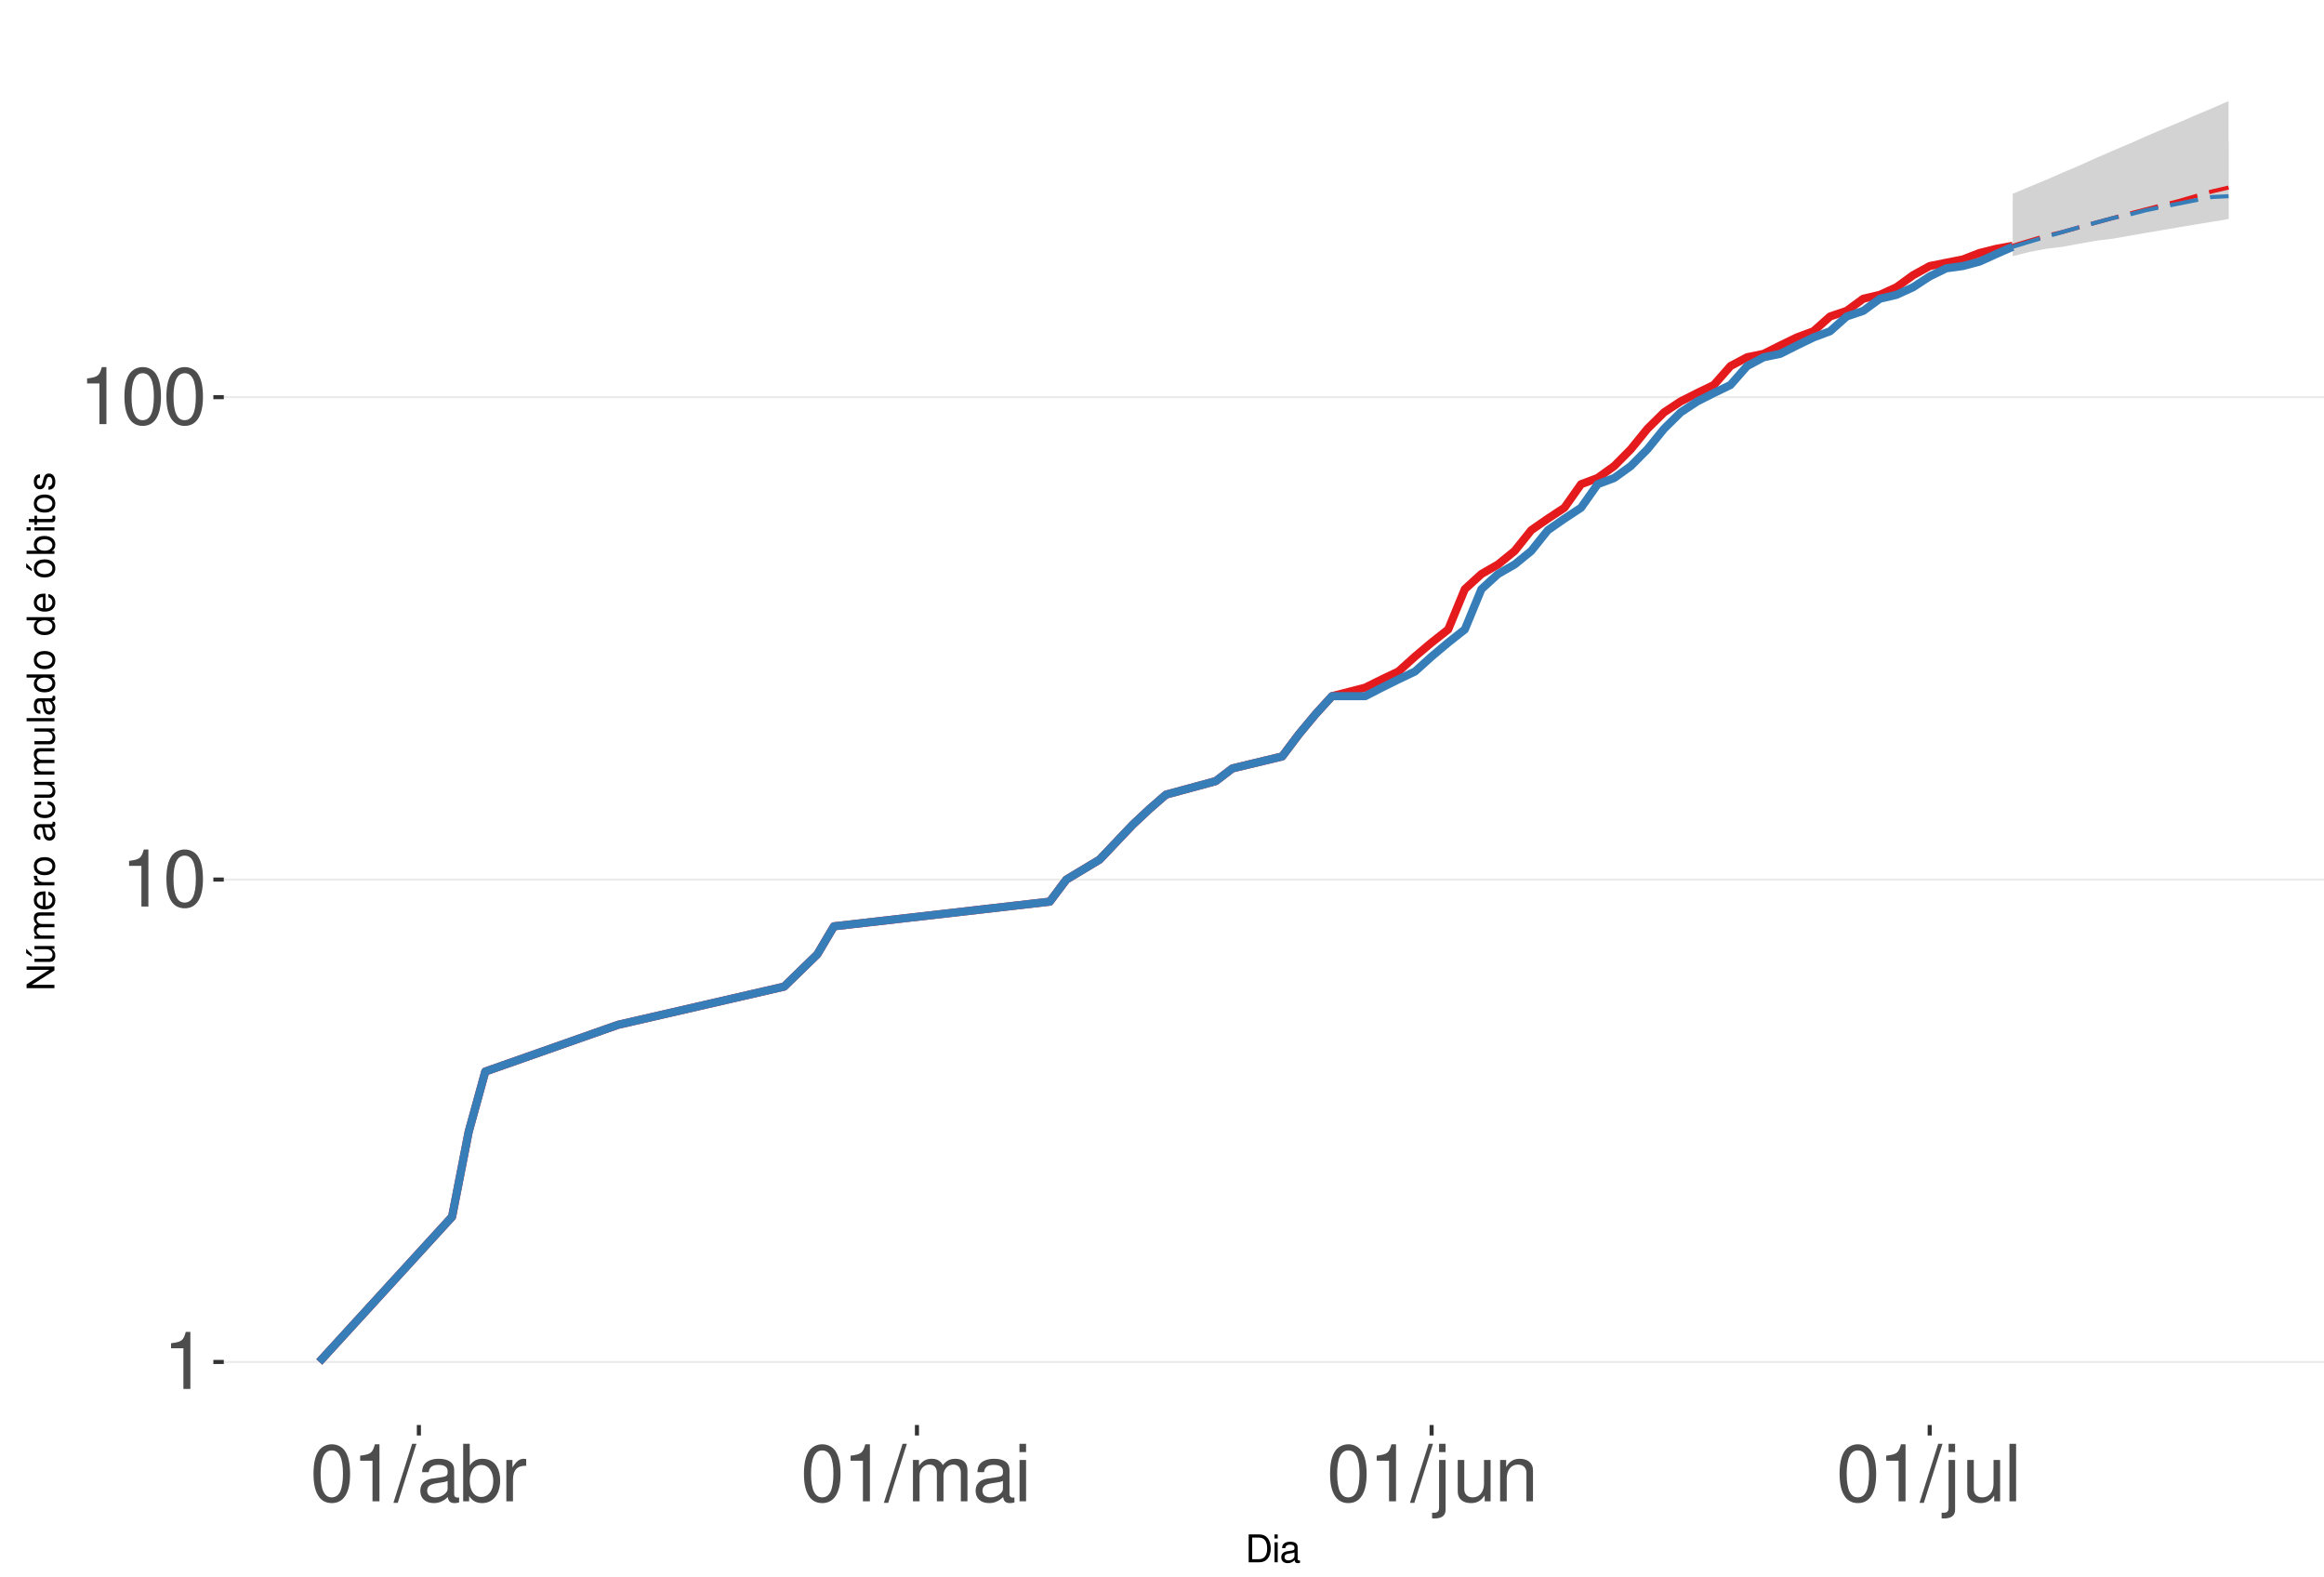
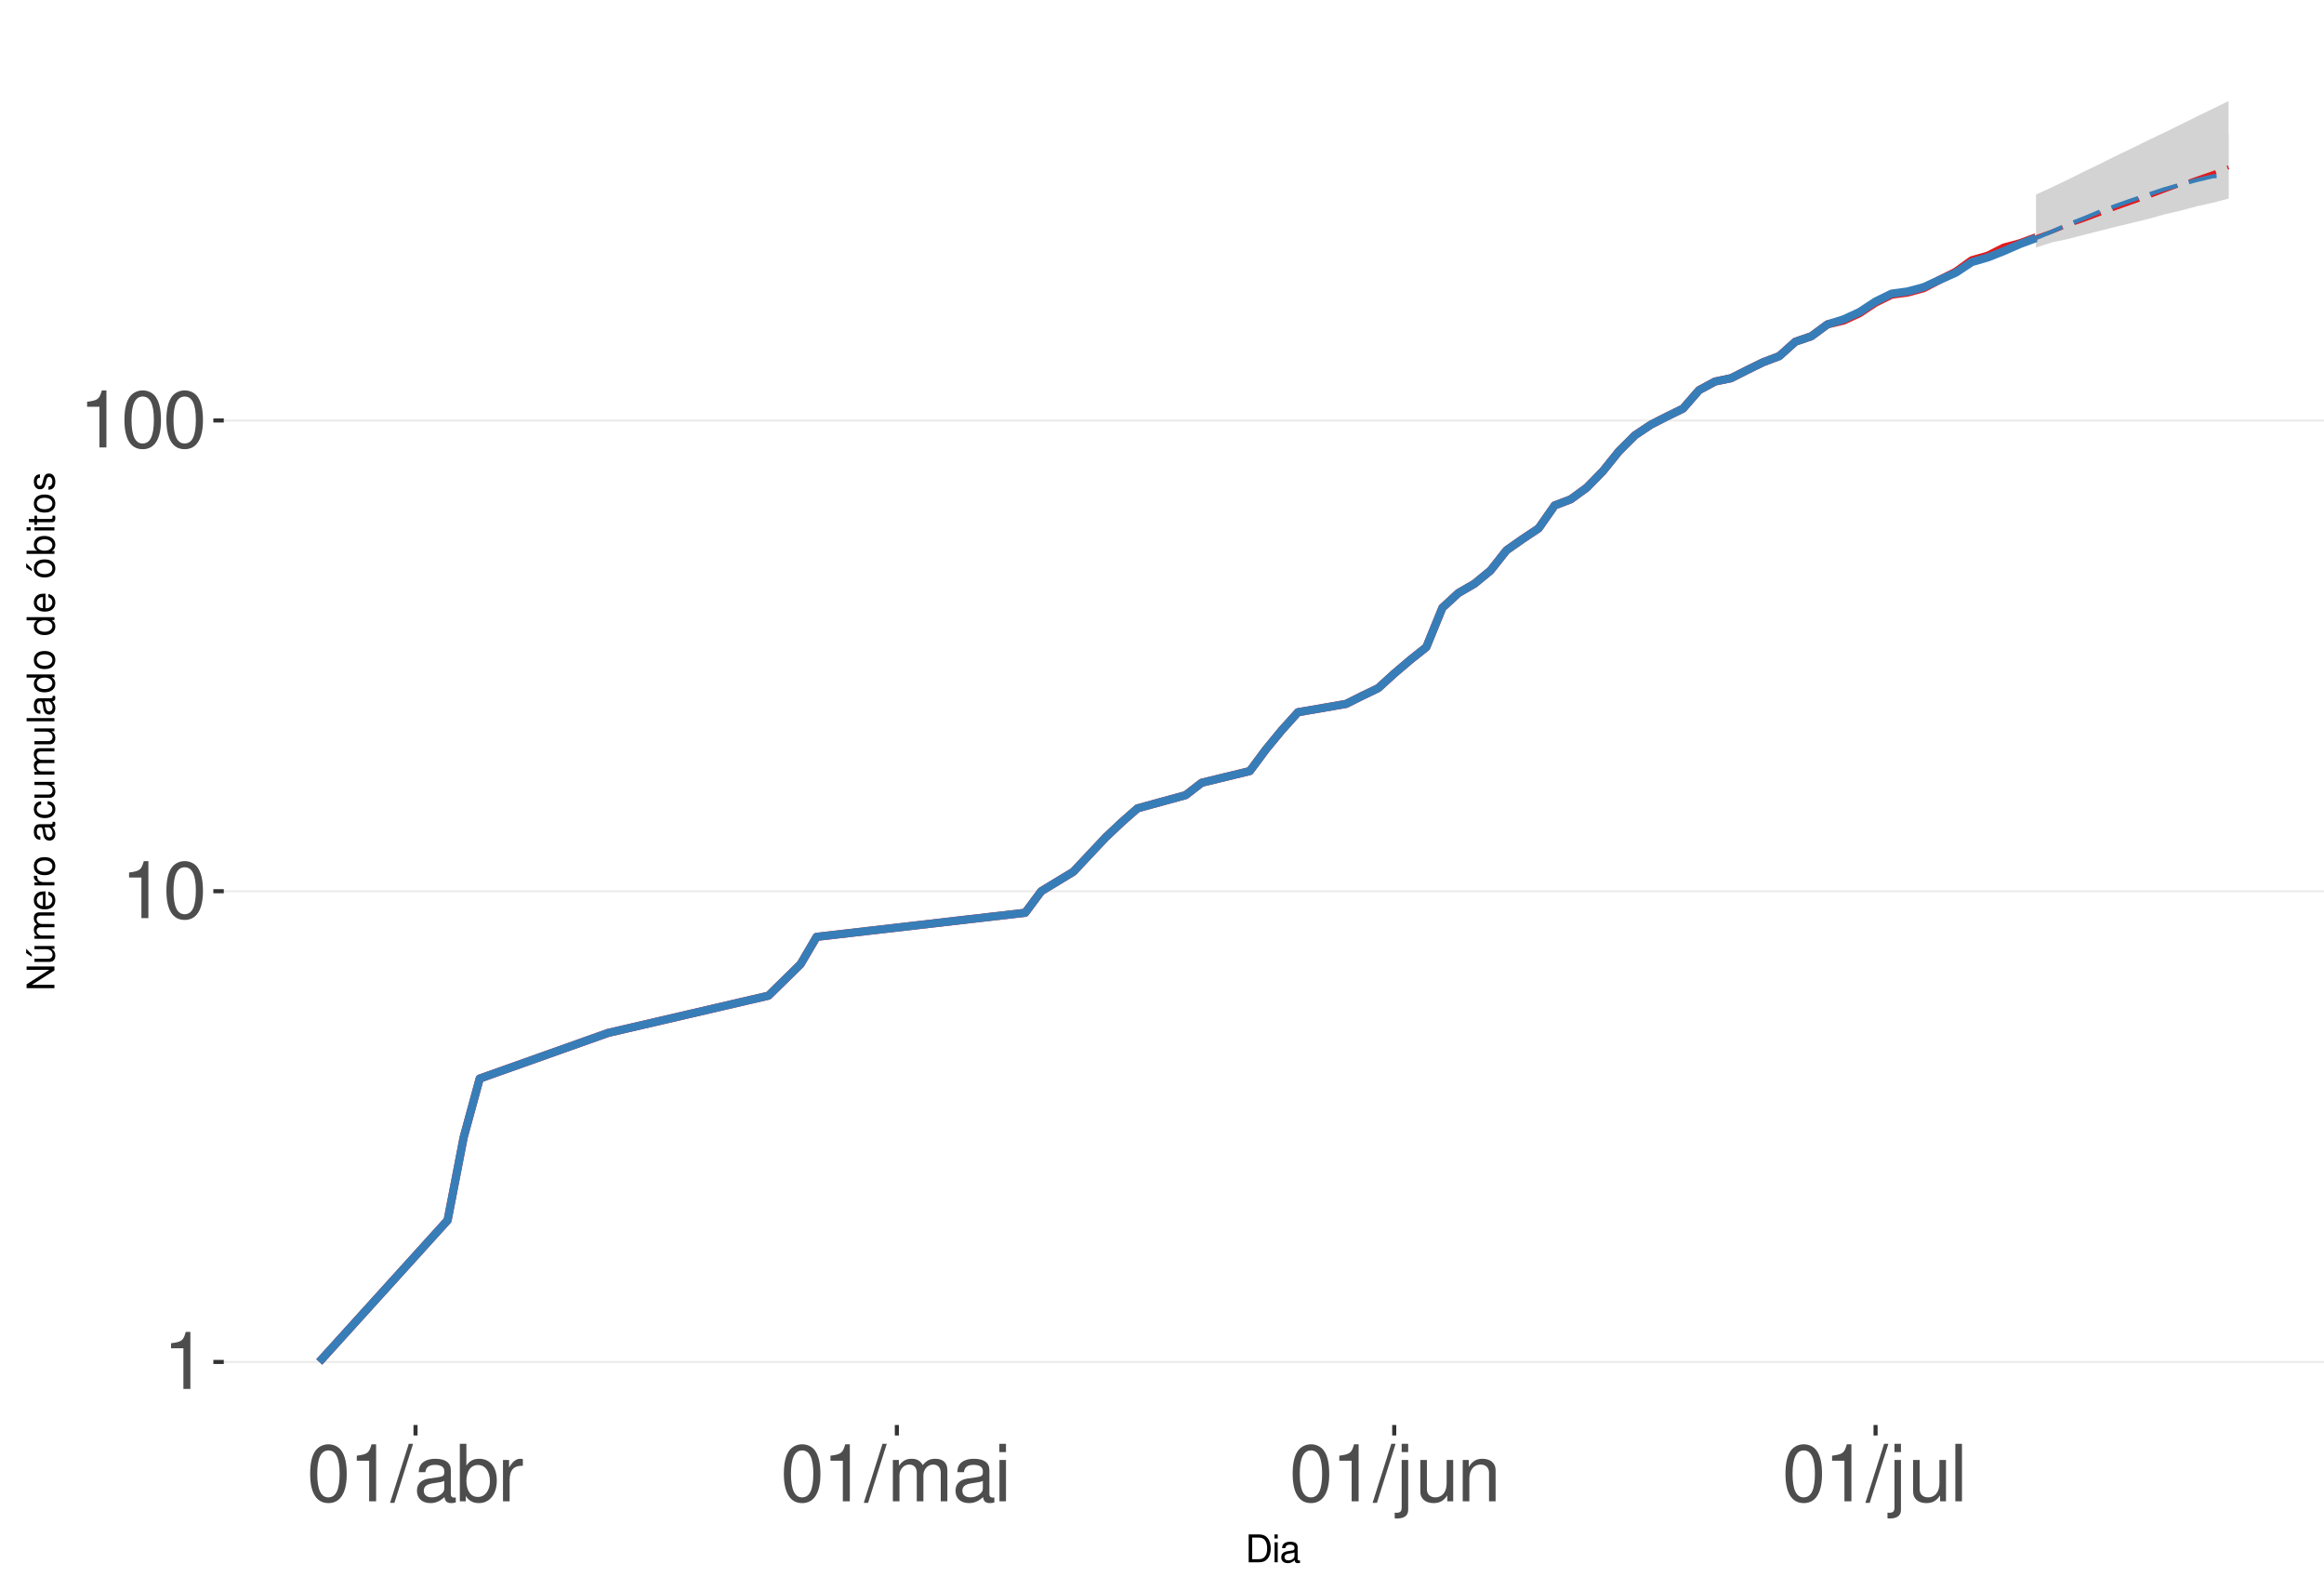
<svg xmlns="http://www.w3.org/2000/svg" xmlns:xlink="http://www.w3.org/1999/xlink" width="609pt" height="413pt" viewBox="0 0 609 413" version="1.1">
  <defs>
    <g>
      <symbol overflow="visible" id="glyph0-0">
        <path style="stroke:none;" d="" />
      </symbol>
      <symbol overflow="visible" id="glyph0-1">
        <path style="stroke:none;" d="M 5.344 -10.641 L 5.344 0 L 7.172 0 L 7.172 -14.938 L 5.969 -14.938 C 5.328 -12.641 4.922 -12.328 2.109 -11.953 L 2.109 -10.641 Z M 5.344 -10.641 " />
      </symbol>
      <symbol overflow="visible" id="glyph0-2">
        <path style="stroke:none;" d="M 5.688 -14.938 C 4.312 -14.938 3.078 -14.312 2.312 -13.297 C 1.359 -11.984 0.891 -10 0.891 -7.234 C 0.891 -2.188 2.547 0.469 5.688 0.469 C 8.781 0.469 10.469 -2.188 10.469 -7.109 C 10.469 -10 10.016 -11.938 9.047 -13.297 C 8.281 -14.328 7.062 -14.938 5.688 -14.938 Z M 5.688 -13.328 C 7.641 -13.328 8.609 -11.312 8.609 -7.266 C 8.609 -3.016 7.656 -1.031 5.641 -1.031 C 3.719 -1.031 2.75 -3.094 2.75 -7.203 C 2.75 -11.312 3.719 -13.328 5.688 -13.328 Z M 5.688 -13.328 " />
      </symbol>
      <symbol overflow="visible" id="glyph0-3">
        <path style="stroke:none;" d="M 4.734 -15.062 L -0.172 0.406 L 0.969 0.406 L 5.859 -15.062 Z M 4.734 -15.062 " />
      </symbol>
      <symbol overflow="visible" id="glyph0-4">
        <path style="stroke:none;" d="M 11.047 -1.016 C 10.859 -0.969 10.781 -0.969 10.672 -0.969 C 10.078 -0.969 9.75 -1.281 9.75 -1.812 L 9.75 -8.188 C 9.75 -10.094 8.344 -11.141 5.688 -11.141 C 4.094 -11.141 2.828 -10.672 2.094 -9.875 C 1.594 -9.312 1.391 -8.703 1.344 -7.625 L 3.078 -7.625 C 3.219 -8.938 4 -9.547 5.625 -9.547 C 7.188 -9.547 8.031 -8.969 8.031 -7.938 L 8.031 -7.484 C 8.016 -6.734 7.641 -6.469 6.234 -6.281 C 3.797 -5.969 3.422 -5.891 2.766 -5.625 C 1.516 -5.078 0.875 -4.125 0.875 -2.734 C 0.875 -0.766 2.234 0.469 4.422 0.469 C 5.781 0.469 6.875 0 8.094 -1.109 C 8.219 0 8.766 0.469 9.875 0.469 C 10.25 0.469 10.469 0.438 11.047 0.297 Z M 8.031 -3.406 C 8.031 -2.828 7.875 -2.484 7.359 -2 C 6.656 -1.359 5.797 -1.031 4.797 -1.031 C 3.453 -1.031 2.672 -1.672 2.672 -2.766 C 2.672 -3.906 3.406 -4.484 5.266 -4.75 C 7.109 -5 7.453 -5.078 8.031 -5.344 Z M 8.031 -3.406 " />
      </symbol>
      <symbol overflow="visible" id="glyph0-5">
        <path style="stroke:none;" d="M 1.109 -15.062 L 1.109 0 L 2.672 0 L 2.672 -1.391 C 3.484 -0.125 4.578 0.469 6.094 0.469 C 8.938 0.469 10.797 -1.859 10.797 -5.453 C 10.797 -8.969 9.047 -11.141 6.172 -11.141 C 4.688 -11.141 3.641 -10.578 2.828 -9.359 L 2.828 -15.062 Z M 5.844 -9.516 C 7.766 -9.516 9 -7.844 9 -5.266 C 9 -2.812 7.719 -1.141 5.844 -1.141 C 4 -1.141 2.828 -2.781 2.828 -5.328 C 2.828 -7.875 4 -9.516 5.844 -9.516 Z M 5.844 -9.516 " />
      </symbol>
      <symbol overflow="visible" id="glyph0-6">
        <path style="stroke:none;" d="M 1.422 -10.828 L 1.422 0 L 3.156 0 L 3.156 -5.625 C 3.188 -8.219 4.25 -9.375 6.625 -9.312 L 6.625 -11.078 C 6.344 -11.109 6.172 -11.141 5.969 -11.141 C 4.859 -11.141 4 -10.469 3.016 -8.859 L 3.016 -10.828 Z M 1.422 -10.828 " />
      </symbol>
      <symbol overflow="visible" id="glyph0-7">
        <path style="stroke:none;" d="M 1.453 -10.828 L 1.453 0 L 3.188 0 L 3.188 -6.797 C 3.188 -8.359 4.312 -9.625 5.719 -9.625 C 7 -9.625 7.719 -8.844 7.719 -7.453 L 7.719 0 L 9.453 0 L 9.453 -6.797 C 9.453 -8.359 10.594 -9.625 12 -9.625 C 13.266 -9.625 14 -8.812 14 -7.453 L 14 0 L 15.734 0 L 15.734 -8.125 C 15.734 -10.062 14.625 -11.141 12.594 -11.141 C 11.156 -11.141 10.281 -10.703 9.281 -9.484 C 8.641 -10.641 7.766 -11.141 6.359 -11.141 C 4.922 -11.141 3.953 -10.594 3.031 -9.297 L 3.031 -10.828 Z M 1.453 -10.828 " />
      </symbol>
      <symbol overflow="visible" id="glyph0-8">
        <path style="stroke:none;" d="M 3.094 -10.828 L 1.391 -10.828 L 1.391 0 L 3.094 0 Z M 3.094 -15.062 L 1.359 -15.062 L 1.359 -12.891 L 3.094 -12.891 Z M 3.094 -15.062 " />
      </symbol>
      <symbol overflow="visible" id="glyph0-9">
        <path style="stroke:none;" d="M 1.453 -10.828 L 1.453 1.562 C 1.453 2.641 1.109 3 0.047 3 C -0.078 3 -0.141 3 -0.375 2.969 L -0.375 4.438 C -0.172 4.484 -0.062 4.5 0.203 4.5 C 2.141 4.5 3.156 3.734 3.156 2.25 L 3.156 -10.828 Z M 3.156 -15.062 L 1.453 -15.062 L 1.453 -12.891 L 3.156 -12.891 Z M 3.156 -15.062 " />
      </symbol>
      <symbol overflow="visible" id="glyph0-10">
        <path style="stroke:none;" d="M 9.953 0 L 9.953 -10.828 L 8.234 -10.828 L 8.234 -4.688 C 8.234 -2.484 7.078 -1.031 5.281 -1.031 C 3.922 -1.031 3.062 -1.859 3.062 -3.156 L 3.062 -10.828 L 1.344 -10.828 L 1.344 -2.484 C 1.344 -0.688 2.688 0.469 4.797 0.469 C 6.375 0.469 7.391 -0.078 8.406 -1.516 L 8.406 0 Z M 9.953 0 " />
      </symbol>
      <symbol overflow="visible" id="glyph0-11">
        <path style="stroke:none;" d="M 1.453 -10.828 L 1.453 0 L 3.188 0 L 3.188 -5.969 C 3.188 -8.188 4.344 -9.625 6.109 -9.625 C 7.484 -9.625 8.344 -8.797 8.344 -7.5 L 8.344 0 L 10.062 0 L 10.062 -8.188 C 10.062 -9.984 8.719 -11.141 6.625 -11.141 C 5.016 -11.141 3.984 -10.516 3.031 -9 L 3.031 -10.828 Z M 1.453 -10.828 " />
      </symbol>
      <symbol overflow="visible" id="glyph0-12">
        <path style="stroke:none;" d="M 3.141 -15.062 L 1.406 -15.062 L 1.406 0 L 3.141 0 Z M 3.141 -15.062 " />
      </symbol>
      <symbol overflow="visible" id="glyph1-0">
        <path style="stroke:none;" d="" />
      </symbol>
      <symbol overflow="visible" id="glyph1-1">
        <path style="stroke:none;" d="M 0.891 0 L 3.703 0 C 5.547 0 6.672 -1.375 6.672 -3.656 C 6.672 -5.906 5.547 -7.297 3.703 -7.297 L 0.891 -7.297 Z M 1.812 -0.812 L 1.812 -6.469 L 3.547 -6.469 C 4.984 -6.469 5.734 -5.5 5.734 -3.641 C 5.734 -1.797 4.984 -0.812 3.547 -0.812 Z M 1.812 -0.812 " />
      </symbol>
      <symbol overflow="visible" id="glyph1-2">
        <path style="stroke:none;" d="M 1.5 -5.234 L 0.672 -5.234 L 0.672 0 L 1.5 0 Z M 1.5 -7.297 L 0.656 -7.297 L 0.656 -6.234 L 1.5 -6.234 Z M 1.5 -7.297 " />
      </symbol>
      <symbol overflow="visible" id="glyph1-3">
        <path style="stroke:none;" d="M 5.344 -0.484 C 5.266 -0.469 5.219 -0.469 5.172 -0.469 C 4.875 -0.469 4.719 -0.625 4.719 -0.875 L 4.719 -3.953 C 4.719 -4.891 4.047 -5.391 2.75 -5.391 C 1.984 -5.391 1.375 -5.172 1.016 -4.781 C 0.766 -4.516 0.672 -4.203 0.656 -3.688 L 1.484 -3.688 C 1.562 -4.328 1.938 -4.625 2.719 -4.625 C 3.484 -4.625 3.891 -4.344 3.891 -3.844 L 3.891 -3.625 C 3.875 -3.266 3.703 -3.125 3.016 -3.047 C 1.844 -2.891 1.656 -2.844 1.344 -2.719 C 0.734 -2.453 0.422 -2 0.422 -1.312 C 0.422 -0.375 1.078 0.234 2.141 0.234 C 2.797 0.234 3.328 0 3.922 -0.547 C 3.984 0 4.234 0.234 4.781 0.234 C 4.953 0.234 5.062 0.203 5.344 0.141 Z M 3.891 -1.656 C 3.891 -1.375 3.812 -1.203 3.562 -0.969 C 3.219 -0.656 2.812 -0.5 2.312 -0.5 C 1.672 -0.5 1.297 -0.812 1.297 -1.344 C 1.297 -1.891 1.656 -2.172 2.547 -2.297 C 3.438 -2.422 3.609 -2.453 3.891 -2.594 Z M 3.891 -1.656 " />
      </symbol>
      <symbol overflow="visible" id="glyph2-0">
        <path style="stroke:none;" d="" />
      </symbol>
      <symbol overflow="visible" id="glyph2-1">
        <path style="stroke:none;" d="M -7.297 -6.453 L -7.297 -5.578 L -1.328 -5.578 L -7.297 -1.766 L -7.297 -0.766 L 0 -0.766 L 0 -1.641 L -5.906 -1.641 L 0 -5.406 L 0 -6.453 Z M -7.297 -6.453 " />
      </symbol>
      <symbol overflow="visible" id="glyph2-2">
        <path style="stroke:none;" d="M 0 -4.812 L -5.234 -4.812 L -5.234 -3.984 L -2.266 -3.984 C -1.203 -3.984 -0.5 -3.438 -0.5 -2.562 C -0.5 -1.906 -0.906 -1.484 -1.531 -1.484 L -5.234 -1.484 L -5.234 -0.656 L -1.203 -0.656 C -0.328 -0.656 0.234 -1.297 0.234 -2.312 C 0.234 -3.094 -0.047 -3.578 -0.734 -4.062 L 0 -4.062 Z M -7.406 -2.953 L -5.922 -2 L -5.922 -2.594 L -7.406 -4.094 Z M -7.406 -2.953 " />
      </symbol>
      <symbol overflow="visible" id="glyph2-3">
        <path style="stroke:none;" d="M -5.234 -0.703 L 0 -0.703 L 0 -1.547 L -3.297 -1.547 C -4.047 -1.547 -4.656 -2.094 -4.656 -2.766 C -4.656 -3.391 -4.281 -3.734 -3.609 -3.734 L 0 -3.734 L 0 -4.578 L -3.297 -4.578 C -4.047 -4.578 -4.656 -5.125 -4.656 -5.812 C -4.656 -6.422 -4.266 -6.781 -3.609 -6.781 L 0 -6.781 L 0 -7.625 L -3.938 -7.625 C -4.875 -7.625 -5.391 -7.078 -5.391 -6.094 C -5.391 -5.406 -5.188 -4.984 -4.594 -4.484 C -5.156 -4.188 -5.391 -3.766 -5.391 -3.078 C -5.391 -2.375 -5.125 -1.906 -4.5 -1.469 L -5.234 -1.469 Z M -5.234 -0.703 " />
      </symbol>
      <symbol overflow="visible" id="glyph2-4">
        <path style="stroke:none;" d="M -2.344 -5.125 C -3.141 -5.125 -3.625 -5.062 -4.016 -4.922 C -4.875 -4.578 -5.391 -3.781 -5.391 -2.797 C -5.391 -1.344 -4.281 -0.406 -2.547 -0.406 C -0.812 -0.406 0.234 -1.297 0.234 -2.781 C 0.234 -3.984 -0.453 -4.812 -1.594 -5.016 L -1.594 -4.188 C -0.906 -3.953 -0.547 -3.484 -0.547 -2.812 C -0.547 -2.281 -0.781 -1.828 -1.219 -1.547 C -1.516 -1.344 -1.812 -1.281 -2.344 -1.266 Z M -3.016 -1.297 C -3.984 -1.359 -4.625 -1.953 -4.625 -2.797 C -4.625 -3.641 -3.953 -4.234 -3.016 -4.234 Z M -3.016 -1.297 " />
      </symbol>
      <symbol overflow="visible" id="glyph2-5">
        <path style="stroke:none;" d="M -5.234 -0.688 L 0 -0.688 L 0 -1.531 L -2.719 -1.531 C -3.984 -1.547 -4.547 -2.062 -4.516 -3.203 L -5.359 -3.203 C -5.375 -3.062 -5.391 -2.984 -5.391 -2.891 C -5.391 -2.344 -5.062 -1.938 -4.297 -1.453 L -5.234 -1.453 Z M -5.234 -0.688 " />
      </symbol>
      <symbol overflow="visible" id="glyph2-6">
        <path style="stroke:none;" d="M -5.391 -2.719 C -5.391 -1.234 -4.344 -0.359 -2.578 -0.359 C -0.812 -0.359 0.234 -1.234 0.234 -2.734 C 0.234 -4.203 -0.812 -5.094 -2.547 -5.094 C -4.359 -5.094 -5.391 -4.234 -5.391 -2.719 Z M -4.625 -2.734 C -4.625 -3.672 -3.844 -4.234 -2.547 -4.234 C -1.312 -4.234 -0.547 -3.656 -0.547 -2.734 C -0.547 -1.797 -1.312 -1.234 -2.578 -1.234 C -3.844 -1.234 -4.625 -1.797 -4.625 -2.734 Z M -4.625 -2.734 " />
      </symbol>
      <symbol overflow="visible" id="glyph2-7">
        <path style="stroke:none;" d="" />
      </symbol>
      <symbol overflow="visible" id="glyph2-8">
        <path style="stroke:none;" d="M -0.484 -5.344 C -0.469 -5.266 -0.469 -5.219 -0.469 -5.172 C -0.469 -4.875 -0.625 -4.719 -0.875 -4.719 L -3.953 -4.719 C -4.891 -4.719 -5.391 -4.047 -5.391 -2.75 C -5.391 -1.984 -5.172 -1.375 -4.781 -1.016 C -4.516 -0.766 -4.203 -0.672 -3.688 -0.656 L -3.688 -1.484 C -4.328 -1.562 -4.625 -1.938 -4.625 -2.719 C -4.625 -3.484 -4.344 -3.891 -3.844 -3.891 L -3.625 -3.891 C -3.266 -3.875 -3.125 -3.703 -3.047 -3.016 C -2.891 -1.844 -2.844 -1.656 -2.719 -1.344 C -2.453 -0.734 -2 -0.422 -1.312 -0.422 C -0.375 -0.422 0.234 -1.078 0.234 -2.141 C 0.234 -2.797 0 -3.328 -0.547 -3.922 C 0 -3.984 0.234 -4.234 0.234 -4.781 C 0.234 -4.953 0.203 -5.062 0.141 -5.344 Z M -1.656 -3.891 C -1.375 -3.891 -1.203 -3.812 -0.969 -3.562 C -0.656 -3.219 -0.5 -2.812 -0.5 -2.312 C -0.5 -1.672 -0.812 -1.297 -1.344 -1.297 C -1.891 -1.297 -2.172 -1.656 -2.297 -2.547 C -2.422 -3.438 -2.453 -3.609 -2.594 -3.891 Z M -1.656 -3.891 " />
      </symbol>
      <symbol overflow="visible" id="glyph2-9">
        <path style="stroke:none;" d="M -3.484 -4.703 C -3.984 -4.672 -4.312 -4.562 -4.609 -4.359 C -5.094 -4 -5.391 -3.375 -5.391 -2.641 C -5.391 -1.219 -4.266 -0.312 -2.531 -0.312 C -0.844 -0.312 0.234 -1.203 0.234 -2.625 C 0.234 -3.875 -0.516 -4.672 -1.797 -4.766 L -1.797 -3.938 C -0.953 -3.797 -0.547 -3.359 -0.547 -2.656 C -0.547 -1.734 -1.297 -1.188 -2.531 -1.188 C -3.844 -1.188 -4.625 -1.719 -4.625 -2.625 C -4.625 -3.328 -4.203 -3.766 -3.484 -3.875 Z M -3.484 -4.703 " />
      </symbol>
      <symbol overflow="visible" id="glyph2-10">
        <path style="stroke:none;" d="M 0 -4.812 L -5.234 -4.812 L -5.234 -3.984 L -2.266 -3.984 C -1.203 -3.984 -0.5 -3.438 -0.5 -2.562 C -0.5 -1.906 -0.906 -1.484 -1.531 -1.484 L -5.234 -1.484 L -5.234 -0.656 L -1.203 -0.656 C -0.328 -0.656 0.234 -1.297 0.234 -2.312 C 0.234 -3.094 -0.047 -3.578 -0.734 -4.062 L 0 -4.062 Z M 0 -4.812 " />
      </symbol>
      <symbol overflow="visible" id="glyph2-11">
        <path style="stroke:none;" d="M -7.297 -1.516 L -7.297 -0.688 L 0 -0.688 L 0 -1.516 Z M -7.297 -1.516 " />
      </symbol>
      <symbol overflow="visible" id="glyph2-12">
        <path style="stroke:none;" d="M -7.297 -4.953 L -7.297 -4.125 L -4.578 -4.125 C -5.109 -3.766 -5.391 -3.203 -5.391 -2.516 C -5.391 -1.156 -4.297 -0.266 -2.625 -0.266 C -0.859 -0.266 0.234 -1.125 0.234 -2.547 C 0.234 -3.266 -0.047 -3.766 -0.688 -4.203 L 0 -4.203 L 0 -4.953 Z M -4.609 -2.656 C -4.609 -3.547 -3.812 -4.125 -2.562 -4.125 C -1.344 -4.125 -0.547 -3.547 -0.547 -2.656 C -0.547 -1.734 -1.359 -1.125 -2.578 -1.125 C -3.797 -1.125 -4.609 -1.734 -4.609 -2.656 Z M -4.609 -2.656 " />
      </symbol>
      <symbol overflow="visible" id="glyph2-13">
        <path style="stroke:none;" d="M -5.391 -2.719 C -5.391 -1.234 -4.344 -0.359 -2.578 -0.359 C -0.812 -0.359 0.234 -1.234 0.234 -2.734 C 0.234 -4.203 -0.812 -5.094 -2.547 -5.094 C -4.359 -5.094 -5.391 -4.234 -5.391 -2.719 Z M -4.625 -2.734 C -4.625 -3.672 -3.844 -4.234 -2.547 -4.234 C -1.312 -4.234 -0.547 -3.656 -0.547 -2.734 C -0.547 -1.797 -1.312 -1.234 -2.578 -1.234 C -3.844 -1.234 -4.625 -1.797 -4.625 -2.734 Z M -7.406 -2.984 L -5.922 -2.016 L -5.922 -2.625 L -7.406 -4.109 Z M -7.406 -2.984 " />
      </symbol>
      <symbol overflow="visible" id="glyph2-14">
        <path style="stroke:none;" d="M -7.297 -0.547 L 0 -0.547 L 0 -1.297 L -0.672 -1.297 C -0.062 -1.688 0.234 -2.219 0.234 -2.953 C 0.234 -4.328 -0.906 -5.234 -2.641 -5.234 C -4.344 -5.234 -5.391 -4.375 -5.391 -2.984 C -5.391 -2.266 -5.125 -1.766 -4.531 -1.375 L -7.297 -1.375 Z M -4.609 -2.828 C -4.609 -3.766 -3.797 -4.359 -2.547 -4.359 C -1.359 -4.359 -0.547 -3.734 -0.547 -2.828 C -0.547 -1.938 -1.344 -1.375 -2.578 -1.375 C -3.812 -1.375 -4.609 -1.938 -4.609 -2.828 Z M -4.609 -2.828 " />
      </symbol>
      <symbol overflow="visible" id="glyph2-15">
        <path style="stroke:none;" d="M -5.234 -1.5 L -5.234 -0.672 L 0 -0.672 L 0 -1.5 Z M -7.297 -1.5 L -7.297 -0.656 L -6.234 -0.656 L -6.234 -1.5 Z M -7.297 -1.5 " />
      </symbol>
      <symbol overflow="visible" id="glyph2-16">
        <path style="stroke:none;" d="M -5.234 -2.547 L -5.234 -1.688 L -6.688 -1.688 L -6.688 -0.844 L -5.234 -0.844 L -5.234 -0.141 L -4.562 -0.141 L -4.562 -0.844 L -0.594 -0.844 C -0.062 -0.844 0.234 -1.203 0.234 -1.859 C 0.234 -2.078 0.203 -2.266 0.156 -2.547 L -0.547 -2.547 C -0.516 -2.422 -0.5 -2.312 -0.5 -2.141 C -0.5 -1.781 -0.594 -1.688 -0.969 -1.688 L -4.562 -1.688 L -4.562 -2.547 Z M -5.234 -2.547 " />
      </symbol>
      <symbol overflow="visible" id="glyph2-17">
        <path style="stroke:none;" d="M -3.781 -4.375 C -4.812 -4.375 -5.391 -3.688 -5.391 -2.484 C -5.391 -1.266 -4.766 -0.469 -3.797 -0.469 C -2.969 -0.469 -2.578 -0.891 -2.281 -2.125 L -2.094 -2.906 C -1.953 -3.484 -1.734 -3.719 -1.375 -3.719 C -0.875 -3.719 -0.547 -3.234 -0.547 -2.5 C -0.547 -2.047 -0.672 -1.672 -0.891 -1.453 C -1.047 -1.328 -1.188 -1.266 -1.562 -1.219 L -1.562 -0.344 C -0.344 -0.375 0.234 -1.062 0.234 -2.438 C 0.234 -3.75 -0.422 -4.594 -1.438 -4.594 C -2.203 -4.594 -2.641 -4.156 -2.891 -3.109 L -3.078 -2.312 C -3.234 -1.625 -3.453 -1.344 -3.828 -1.344 C -4.312 -1.344 -4.625 -1.766 -4.625 -2.453 C -4.625 -3.125 -4.328 -3.484 -3.781 -3.5 Z M -3.781 -4.375 " />
      </symbol>
    </g>
    <clipPath id="clip1">
      <path d="M 58.645 9.961 L 609 9.961 L 609 373.328 L 58.645 373.328 Z M 58.645 9.961 " />
    </clipPath>
    <clipPath id="clip2">
      <path d="M 58.645 356 L 609 356 L 609 358 L 58.645 358 Z M 58.645 356 " />
    </clipPath>
    <clipPath id="clip3">
-       <path d="M 58.645 230 L 609 230 L 609 231 L 58.645 231 Z M 58.645 230 " />
+       <path d="M 58.645 233 L 609 233 L 609 234 L 58.645 234 Z M 58.645 233 " />
    </clipPath>
    <clipPath id="clip4">
-       <path d="M 58.645 103 L 609 103 L 609 105 L 58.645 105 Z M 58.645 103 " />
+       <path d="M 58.645 109 L 609 109 L 609 111 L 58.645 111 Z M 58.645 109 " />
    </clipPath>
  </defs>
  <g id="surface255">
    <rect x="0" y="0" width="609" height="413" style="fill:rgb(100%,100%,100%);fill-opacity:1;stroke:none;" />
    <rect x="0" y="0" width="609" height="413" style="fill:rgb(100%,100%,100%);fill-opacity:1;stroke:none;" />
    <path style="fill:none;stroke-width:1.067;stroke-linecap:round;stroke-linejoin:round;stroke:rgb(100%,100%,100%);stroke-opacity:1;stroke-miterlimit:10;" d="M 0 413 L 609 413 L 609 0 L 0 0 Z M 0 413 " />
    <g clip-path="url(#clip1)" clip-rule="nonzero">
      <path style=" stroke:none;fill-rule:nonzero;fill:rgb(100%,100%,100%);fill-opacity:1;" d="M 58.645 373.328 L 609 373.328 L 609 9.961 L 58.645 9.961 Z M 58.645 373.328 " />
    </g>
    <g clip-path="url(#clip2)" clip-rule="nonzero">
      <path style="fill:none;stroke-width:0.533;stroke-linecap:butt;stroke-linejoin:round;stroke:rgb(92.157%,92.157%,92.157%);stroke-opacity:1;stroke-miterlimit:10;" d="M 58.645 356.812 L 609 356.812 " />
    </g>
    <g clip-path="url(#clip3)" clip-rule="nonzero">
-       <path style="fill:none;stroke-width:0.533;stroke-linecap:butt;stroke-linejoin:round;stroke:rgb(92.157%,92.157%,92.157%);stroke-opacity:1;stroke-miterlimit:10;" d="M 58.645 230.434 L 609 230.434 " />
+       <path style="fill:none;stroke-width:0.533;stroke-linecap:butt;stroke-linejoin:round;stroke:rgb(92.157%,92.157%,92.157%);stroke-opacity:1;stroke-miterlimit:10;" d="M 58.645 233.484 L 609 233.484 " />
    </g>
    <g clip-path="url(#clip4)" clip-rule="nonzero">
-       <path style="fill:none;stroke-width:0.533;stroke-linecap:butt;stroke-linejoin:round;stroke:rgb(92.157%,92.157%,92.157%);stroke-opacity:1;stroke-miterlimit:10;" d="M 58.645 104.055 L 609 104.055 " />
-     </g>
-     <path style=" stroke:none;fill-rule:nonzero;fill:rgb(82.745%,82.745%,82.745%);fill-opacity:1;" d="M 527.426 50.773 L 531.777 48.934 L 536.125 47.152 L 540.477 45.242 L 544.828 43.395 L 549.18 41.43 L 553.531 39.535 L 557.879 37.703 L 562.23 35.77 L 566.582 33.902 L 570.934 32.098 L 575.281 30.207 L 579.633 28.383 L 583.984 26.48 L 583.984 57.395 L 579.633 58.102 L 575.281 58.82 L 570.934 59.547 L 566.582 60.285 L 562.23 61.031 L 557.879 61.789 L 553.531 62.555 L 549.18 63.074 L 544.828 63.859 L 540.477 64.656 L 536.125 65.195 L 531.777 66.012 L 527.426 67.121 Z M 527.426 50.773 " />
-     <path style=" stroke:none;fill-rule:nonzero;fill:rgb(82.745%,82.745%,82.745%);fill-opacity:1;" d="M 527.426 64.656 L 531.777 61.535 L 536.125 58.582 L 540.477 56.004 L 544.828 53.328 L 549.18 50.773 L 553.531 48.535 L 557.879 46.379 L 562.23 44.309 L 566.582 42.492 L 570.934 40.734 L 575.281 39.195 L 579.633 37.867 L 583.984 37.211 L 583.984 57.16 L 579.633 57.395 L 575.281 57.867 L 570.934 58.34 L 566.582 58.82 L 562.23 59.305 L 557.879 60.039 L 553.531 60.531 L 549.18 61.281 L 544.828 61.789 L 540.477 62.555 L 536.125 63.336 L 531.777 63.859 Z M 527.426 64.656 " />
-     <path style="fill:none;stroke-width:2.134;stroke-linecap:butt;stroke-linejoin:round;stroke:rgb(89.412%,10.196%,10.98%);stroke-opacity:1;stroke-miterlimit:10;" d="M 83.66 356.812 L 118.465 318.77 L 122.816 296.516 L 127.168 280.727 L 161.973 268.477 L 205.48 258.473 L 214.18 250.012 L 218.531 242.68 L 275.09 236.215 L 279.441 230.434 L 288.141 225.203 L 296.844 216.035 L 301.191 211.965 L 305.543 208.18 L 318.594 204.637 L 322.945 201.309 L 335.996 198.172 L 340.348 192.391 L 344.699 187.16 L 349.051 182.383 L 357.75 180.145 L 362.102 177.988 L 366.453 175.918 L 370.805 171.996 L 375.152 168.336 L 379.504 164.906 L 383.855 154.348 L 388.207 150.379 L 392.555 147.883 L 396.906 144.34 L 401.258 138.902 L 405.609 135.879 L 409.957 133.016 L 414.309 126.859 L 418.66 125.223 L 423.012 122.086 L 427.359 117.691 L 431.711 112.332 L 436.062 108.039 L 440.414 105.164 L 444.762 102.969 L 449.113 100.859 L 453.465 95.91 L 457.816 93.594 L 462.168 92.695 L 466.516 90.508 L 470.867 88.402 L 475.219 86.777 L 479.57 82.91 L 483.918 81.438 L 488.27 78.258 L 492.621 77.238 L 496.973 75.254 L 501.32 72.102 L 505.672 69.699 L 510.023 68.828 L 514.375 67.969 L 518.723 66.285 L 523.074 65.195 L 527.426 64.391 " />
-     <path style="fill:none;stroke-width:1.067;stroke-linecap:butt;stroke-linejoin:round;stroke:rgb(89.412%,10.196%,10.98%);stroke-opacity:1;stroke-dasharray:7.469,3.201;stroke-miterlimit:10;" d="M 527.426 64.391 L 531.777 63.074 L 536.125 61.789 L 540.477 60.781 L 544.828 59.547 L 549.18 58.34 L 553.531 57.16 L 557.879 56.004 L 562.23 54.875 L 566.582 53.766 L 570.934 52.676 L 575.281 51.402 L 579.633 50.152 L 583.984 49.137 " />
-     <path style="fill:none;stroke-width:2.134;stroke-linecap:butt;stroke-linejoin:round;stroke:rgb(21.569%,49.412%,72.157%);stroke-opacity:1;stroke-miterlimit:10;" d="M 83.66 356.812 L 118.465 318.77 L 122.816 296.516 L 127.168 280.727 L 161.973 268.477 L 205.48 258.473 L 214.18 250.012 L 218.531 242.68 L 275.09 236.215 L 279.441 230.434 L 288.141 225.203 L 296.844 216.035 L 301.191 211.965 L 305.543 208.18 L 318.594 204.637 L 322.945 201.309 L 335.996 198.172 L 340.348 192.391 L 344.699 187.16 L 349.051 182.383 L 357.75 182.383 L 362.102 180.145 L 366.453 177.988 L 370.805 175.918 L 375.152 171.996 L 379.504 168.336 L 383.855 164.906 L 388.207 154.348 L 392.555 150.379 L 396.906 147.883 L 401.258 144.34 L 405.609 138.902 L 409.957 135.879 L 414.309 133.016 L 418.66 126.859 L 423.012 125.223 L 427.359 122.086 L 431.711 117.691 L 436.062 112.332 L 440.414 108.039 L 444.762 105.164 L 449.113 102.969 L 453.465 100.859 L 457.816 95.91 L 462.168 93.594 L 466.516 92.695 L 470.867 90.508 L 475.219 88.402 L 479.57 86.777 L 483.918 82.91 L 488.27 81.438 L 492.621 78.258 L 496.973 77.238 L 501.32 75.254 L 505.672 72.406 L 510.023 70.289 L 514.375 69.699 L 518.723 68.539 L 523.074 66.562 L 527.426 64.656 " />
-     <path style="fill:none;stroke-width:1.067;stroke-linecap:butt;stroke-linejoin:round;stroke:rgb(21.569%,49.412%,72.157%);stroke-opacity:1;stroke-dasharray:7.469,3.201;stroke-miterlimit:10;" d="M 527.426 64.656 L 531.777 63.336 L 536.125 62.043 L 540.477 60.781 L 544.828 59.547 L 549.18 58.34 L 553.531 57.16 L 557.879 56.234 L 562.23 55.098 L 566.582 54.207 L 570.934 53.328 L 575.281 52.465 L 579.633 51.613 L 583.984 51.402 " />
+       <path style="fill:none;stroke-width:0.533;stroke-linecap:butt;stroke-linejoin:round;stroke:rgb(92.157%,92.157%,92.157%);stroke-opacity:1;stroke-miterlimit:10;" d="M 58.645 110.16 L 609 110.16 " />
+     </g>
+     <path style=" stroke:none;fill-rule:nonzero;fill:rgb(82.745%,82.745%,82.745%);fill-opacity:1;" d="M 533.531 50.961 L 537.734 49.043 L 541.941 47.031 L 546.145 44.93 L 550.348 42.906 L 554.555 40.812 L 558.758 38.797 L 562.961 36.719 L 567.168 34.719 L 571.371 32.66 L 575.574 30.562 L 579.781 28.539 L 583.984 26.48 L 583.984 52.035 L 579.781 53.133 L 575.574 54.062 L 571.371 55.203 L 567.168 56.172 L 562.961 57.359 L 558.758 58.367 L 554.555 59.395 L 550.348 60.441 L 546.145 61.512 L 541.941 62.602 L 537.734 63.492 L 533.531 64.855 Z M 533.531 50.961 " />
+     <path style=" stroke:none;fill-rule:nonzero;fill:rgb(82.745%,82.745%,82.745%);fill-opacity:1;" d="M 533.531 62.383 L 537.734 59.188 L 541.941 55.977 L 546.145 53.133 L 550.348 50.258 L 554.555 47.691 L 558.758 45.246 L 562.961 43.062 L 567.168 40.961 L 571.371 39.082 L 575.574 37.266 L 579.781 35.773 L 583.984 35.109 L 583.984 51.855 L 579.781 52.219 L 575.574 52.766 L 571.371 53.504 L 567.168 54.441 L 562.961 55.203 L 558.758 56.172 L 554.555 57.16 L 550.348 58.164 L 546.145 59.188 L 541.941 60.23 L 537.734 61.297 Z M 533.531 62.383 " />
+     <path style="fill:none;stroke-width:2.134;stroke-linecap:butt;stroke-linejoin:round;stroke:rgb(89.412%,10.196%,10.98%);stroke-opacity:1;stroke-miterlimit:10;" d="M 83.66 356.812 L 117.297 319.688 L 121.5 297.969 L 125.707 282.562 L 159.34 270.609 L 201.383 260.844 L 209.793 252.59 L 213.996 245.438 L 268.656 239.129 L 272.859 233.484 L 281.27 228.379 L 289.676 219.434 L 293.879 215.465 L 298.086 211.77 L 310.699 208.312 L 314.902 205.066 L 327.516 202.004 L 331.719 196.359 L 335.926 191.254 L 340.129 186.594 L 352.742 184.41 L 356.945 182.309 L 361.152 180.285 L 365.355 176.461 L 369.559 172.887 L 373.766 169.539 L 377.969 159.234 L 382.172 155.363 L 386.379 152.926 L 390.582 149.469 L 394.785 144.164 L 398.992 141.215 L 403.195 138.418 L 407.398 132.414 L 411.605 130.816 L 415.809 127.754 L 420.012 123.465 L 424.219 118.238 L 428.422 114.047 L 432.625 111.242 L 436.832 109.098 L 441.035 107.039 L 445.238 102.211 L 449.441 99.949 L 453.648 99.07 L 457.852 96.938 L 462.055 94.883 L 466.262 93.297 L 470.465 89.523 L 474.668 88.086 L 478.875 84.984 L 483.078 83.992 L 487.281 82.055 L 491.488 79.273 L 495.691 77.211 L 499.895 76.633 L 504.102 75.5 L 508.305 73.301 L 512.508 71.191 L 516.715 68.172 L 520.918 66.965 L 525.121 64.855 L 529.328 63.715 L 533.531 62.164 " />
+     <path style="fill:none;stroke-width:1.067;stroke-linecap:butt;stroke-linejoin:round;stroke:rgb(89.412%,10.196%,10.98%);stroke-opacity:1;stroke-dasharray:7.469,3.201;stroke-miterlimit:10;" d="M 533.531 62.164 L 537.734 60.656 L 541.941 58.98 L 546.145 57.559 L 550.348 55.977 L 554.555 54.441 L 558.758 52.949 L 562.961 51.496 L 567.168 49.906 L 571.371 48.363 L 575.574 46.867 L 579.781 45.406 L 583.984 43.832 " />
+     <path style="fill:none;stroke-width:2.134;stroke-linecap:butt;stroke-linejoin:round;stroke:rgb(21.569%,49.412%,72.157%);stroke-opacity:1;stroke-miterlimit:10;" d="M 83.66 356.812 L 117.297 319.688 L 121.5 297.969 L 125.707 282.562 L 159.34 270.609 L 201.383 260.844 L 209.793 252.59 L 213.996 245.438 L 268.656 239.129 L 272.859 233.484 L 281.27 228.379 L 289.676 219.434 L 293.879 215.465 L 298.086 211.77 L 310.699 208.312 L 314.902 205.066 L 327.516 202.004 L 331.719 196.359 L 335.926 191.254 L 340.129 186.594 L 352.742 184.41 L 356.945 182.309 L 361.152 180.285 L 365.355 176.461 L 369.559 172.887 L 373.766 169.539 L 377.969 159.234 L 382.172 155.363 L 386.379 152.926 L 390.582 149.469 L 394.785 144.164 L 398.992 141.215 L 403.195 138.418 L 407.398 132.414 L 411.605 130.816 L 415.809 127.754 L 420.012 123.465 L 424.219 118.238 L 428.422 114.047 L 432.625 111.242 L 436.832 109.098 L 441.035 107.039 L 445.238 102.211 L 449.441 99.949 L 453.648 99.07 L 457.852 96.938 L 462.055 94.883 L 466.262 93.297 L 470.465 89.523 L 474.668 88.086 L 478.875 84.984 L 483.078 83.664 L 487.281 81.738 L 491.488 78.977 L 495.691 76.922 L 499.895 76.348 L 504.102 75.219 L 508.305 73.301 L 512.508 71.449 L 516.715 68.664 L 520.918 67.445 L 525.121 65.781 L 529.328 63.941 L 533.531 62.383 " />
+     <path style="fill:none;stroke-width:1.067;stroke-linecap:butt;stroke-linejoin:round;stroke:rgb(21.569%,49.412%,72.157%);stroke-opacity:1;stroke-dasharray:7.469,3.201;stroke-miterlimit:10;" d="M 533.531 62.383 L 537.734 60.656 L 541.941 58.777 L 546.145 57.16 L 550.348 55.395 L 554.555 53.875 L 558.758 52.398 L 562.961 50.961 L 567.168 49.562 L 571.371 48.363 L 575.574 47.195 L 579.781 46.211 L 583.984 45.887 " />
    <g style="fill:rgb(30.196%,30.196%,30.196%);fill-opacity:1;">
      <use xlink:href="#glyph0-1" x="42.715" y="363.866" />
    </g>
    <g style="fill:rgb(30.196%,30.196%,30.196%);fill-opacity:1;">
-       <use xlink:href="#glyph0-1" x="31.715" y="237.487" />
-       <use xlink:href="#glyph0-2" x="42.715" y="237.487" />
-     </g>
-     <g style="fill:rgb(30.196%,30.196%,30.196%);fill-opacity:1;">
-       <use xlink:href="#glyph0-1" x="20.715" y="111.108" />
-       <use xlink:href="#glyph0-2" x="31.715" y="111.108" />
-       <use xlink:href="#glyph0-2" x="42.715" y="111.108" />
+       <use xlink:href="#glyph0-1" x="31.715" y="240.538" />
+       <use xlink:href="#glyph0-2" x="42.715" y="240.538" />
+     </g>
+     <g style="fill:rgb(30.196%,30.196%,30.196%);fill-opacity:1;">
+       <use xlink:href="#glyph0-1" x="20.715" y="117.214" />
+       <use xlink:href="#glyph0-2" x="31.715" y="117.214" />
+       <use xlink:href="#glyph0-2" x="42.715" y="117.214" />
    </g>
    <path style="fill:none;stroke-width:1.067;stroke-linecap:butt;stroke-linejoin:round;stroke:rgb(20%,20%,20%);stroke-opacity:1;stroke-miterlimit:10;" d="M 55.906 356.812 L 58.645 356.812 " />
-     <path style="fill:none;stroke-width:1.067;stroke-linecap:butt;stroke-linejoin:round;stroke:rgb(20%,20%,20%);stroke-opacity:1;stroke-miterlimit:10;" d="M 55.906 230.434 L 58.645 230.434 " />
-     <path style="fill:none;stroke-width:1.067;stroke-linecap:butt;stroke-linejoin:round;stroke:rgb(20%,20%,20%);stroke-opacity:1;stroke-miterlimit:10;" d="M 55.906 104.055 L 58.645 104.055 " />
-     <path style="fill:none;stroke-width:1.067;stroke-linecap:butt;stroke-linejoin:round;stroke:rgb(20%,20%,20%);stroke-opacity:1;stroke-miterlimit:10;" d="M 109.766 376.07 L 109.766 373.328 " />
-     <path style="fill:none;stroke-width:1.067;stroke-linecap:butt;stroke-linejoin:round;stroke:rgb(20%,20%,20%);stroke-opacity:1;stroke-miterlimit:10;" d="M 240.285 376.07 L 240.285 373.328 " />
-     <path style="fill:none;stroke-width:1.067;stroke-linecap:butt;stroke-linejoin:round;stroke:rgb(20%,20%,20%);stroke-opacity:1;stroke-miterlimit:10;" d="M 375.152 376.07 L 375.152 373.328 " />
-     <path style="fill:none;stroke-width:1.067;stroke-linecap:butt;stroke-linejoin:round;stroke:rgb(20%,20%,20%);stroke-opacity:1;stroke-miterlimit:10;" d="M 505.672 376.07 L 505.672 373.328 " />
-     <g style="fill:rgb(30.196%,30.196%,30.196%);fill-opacity:1;">
-       <use xlink:href="#glyph0-2" x="81.266" y="393.315" />
-       <use xlink:href="#glyph0-1" x="92.266" y="393.315" />
-       <use xlink:href="#glyph0-3" x="103.266" y="393.315" />
-       <use xlink:href="#glyph0-4" x="109.266" y="393.315" />
-       <use xlink:href="#glyph0-5" x="120.266" y="393.315" />
-       <use xlink:href="#glyph0-6" x="131.266" y="393.315" />
-     </g>
-     <g style="fill:rgb(30.196%,30.196%,30.196%);fill-opacity:1;">
-       <use xlink:href="#glyph0-2" x="209.785" y="393.315" />
-       <use xlink:href="#glyph0-1" x="220.785" y="393.315" />
-       <use xlink:href="#glyph0-3" x="231.785" y="393.315" />
-       <use xlink:href="#glyph0-7" x="237.785" y="393.315" />
-       <use xlink:href="#glyph0-4" x="254.785" y="393.315" />
-       <use xlink:href="#glyph0-8" x="265.785" y="393.315" />
-     </g>
-     <g style="fill:rgb(30.196%,30.196%,30.196%);fill-opacity:1;">
-       <use xlink:href="#glyph0-2" x="347.652" y="393.315" />
-       <use xlink:href="#glyph0-1" x="358.652" y="393.315" />
-       <use xlink:href="#glyph0-3" x="369.652" y="393.315" />
-       <use xlink:href="#glyph0-9" x="375.652" y="393.315" />
-       <use xlink:href="#glyph0-10" x="380.652" y="393.315" />
-       <use xlink:href="#glyph0-11" x="391.652" y="393.315" />
-     </g>
-     <g style="fill:rgb(30.196%,30.196%,30.196%);fill-opacity:1;">
-       <use xlink:href="#glyph0-2" x="481.172" y="393.315" />
-       <use xlink:href="#glyph0-1" x="492.172" y="393.315" />
-       <use xlink:href="#glyph0-3" x="503.172" y="393.315" />
-       <use xlink:href="#glyph0-9" x="509.172" y="393.315" />
-       <use xlink:href="#glyph0-10" x="514.172" y="393.315" />
-       <use xlink:href="#glyph0-12" x="525.172" y="393.315" />
+     <path style="fill:none;stroke-width:1.067;stroke-linecap:butt;stroke-linejoin:round;stroke:rgb(20%,20%,20%);stroke-opacity:1;stroke-miterlimit:10;" d="M 55.906 233.484 L 58.645 233.484 " />
+     <path style="fill:none;stroke-width:1.067;stroke-linecap:butt;stroke-linejoin:round;stroke:rgb(20%,20%,20%);stroke-opacity:1;stroke-miterlimit:10;" d="M 55.906 110.16 L 58.645 110.16 " />
+     <path style="fill:none;stroke-width:1.067;stroke-linecap:butt;stroke-linejoin:round;stroke:rgb(20%,20%,20%);stroke-opacity:1;stroke-miterlimit:10;" d="M 108.887 376.07 L 108.887 373.328 " />
+     <path style="fill:none;stroke-width:1.067;stroke-linecap:butt;stroke-linejoin:round;stroke:rgb(20%,20%,20%);stroke-opacity:1;stroke-miterlimit:10;" d="M 235.02 376.07 L 235.02 373.328 " />
+     <path style="fill:none;stroke-width:1.067;stroke-linecap:butt;stroke-linejoin:round;stroke:rgb(20%,20%,20%);stroke-opacity:1;stroke-miterlimit:10;" d="M 365.355 376.07 L 365.355 373.328 " />
+     <path style="fill:none;stroke-width:1.067;stroke-linecap:butt;stroke-linejoin:round;stroke:rgb(20%,20%,20%);stroke-opacity:1;stroke-miterlimit:10;" d="M 491.488 376.07 L 491.488 373.328 " />
+     <g style="fill:rgb(30.196%,30.196%,30.196%);fill-opacity:1;">
+       <use xlink:href="#glyph0-2" x="80.387" y="393.315" />
+       <use xlink:href="#glyph0-1" x="91.387" y="393.315" />
+       <use xlink:href="#glyph0-3" x="102.387" y="393.315" />
+       <use xlink:href="#glyph0-4" x="108.387" y="393.315" />
+       <use xlink:href="#glyph0-5" x="119.387" y="393.315" />
+       <use xlink:href="#glyph0-6" x="130.387" y="393.315" />
+     </g>
+     <g style="fill:rgb(30.196%,30.196%,30.196%);fill-opacity:1;">
+       <use xlink:href="#glyph0-2" x="204.52" y="393.315" />
+       <use xlink:href="#glyph0-1" x="215.52" y="393.315" />
+       <use xlink:href="#glyph0-3" x="226.52" y="393.315" />
+       <use xlink:href="#glyph0-7" x="232.52" y="393.315" />
+       <use xlink:href="#glyph0-4" x="249.52" y="393.315" />
+       <use xlink:href="#glyph0-8" x="260.52" y="393.315" />
+     </g>
+     <g style="fill:rgb(30.196%,30.196%,30.196%);fill-opacity:1;">
+       <use xlink:href="#glyph0-2" x="337.855" y="393.315" />
+       <use xlink:href="#glyph0-1" x="348.855" y="393.315" />
+       <use xlink:href="#glyph0-3" x="359.855" y="393.315" />
+       <use xlink:href="#glyph0-9" x="365.855" y="393.315" />
+       <use xlink:href="#glyph0-10" x="370.855" y="393.315" />
+       <use xlink:href="#glyph0-11" x="381.855" y="393.315" />
+     </g>
+     <g style="fill:rgb(30.196%,30.196%,30.196%);fill-opacity:1;">
+       <use xlink:href="#glyph0-2" x="466.988" y="393.315" />
+       <use xlink:href="#glyph0-1" x="477.988" y="393.315" />
+       <use xlink:href="#glyph0-3" x="488.988" y="393.315" />
+       <use xlink:href="#glyph0-9" x="494.988" y="393.315" />
+       <use xlink:href="#glyph0-10" x="499.988" y="393.315" />
+       <use xlink:href="#glyph0-12" x="510.988" y="393.315" />
    </g>
    <g style="fill:rgb(0%,0%,0%);fill-opacity:1;">
      <use xlink:href="#glyph1-1" x="326.324" y="409.29" />
      <use xlink:href="#glyph1-2" x="333.324" y="409.29" />
      <use xlink:href="#glyph1-3" x="335.324" y="409.29" />
    </g>
    <g style="fill:rgb(0%,0%,0%);fill-opacity:1;">
      <use xlink:href="#glyph2-1" x="14.263" y="259.645" />
      <use xlink:href="#glyph2-2" x="14.263" y="252.645" />
      <use xlink:href="#glyph2-3" x="14.263" y="246.645" />
      <use xlink:href="#glyph2-4" x="14.263" y="238.645" />
      <use xlink:href="#glyph2-5" x="14.263" y="232.645" />
      <use xlink:href="#glyph2-6" x="14.263" y="229.645" />
      <use xlink:href="#glyph2-7" x="14.263" y="223.645" />
      <use xlink:href="#glyph2-8" x="14.263" y="220.645" />
      <use xlink:href="#glyph2-9" x="14.263" y="214.645" />
      <use xlink:href="#glyph2-10" x="14.263" y="209.645" />
      <use xlink:href="#glyph2-3" x="14.263" y="203.645" />
      <use xlink:href="#glyph2-10" x="14.263" y="195.645" />
      <use xlink:href="#glyph2-11" x="14.263" y="189.645" />
      <use xlink:href="#glyph2-8" x="14.263" y="187.645" />
      <use xlink:href="#glyph2-12" x="14.263" y="181.645" />
      <use xlink:href="#glyph2-6" x="14.263" y="175.645" />
      <use xlink:href="#glyph2-7" x="14.263" y="169.645" />
      <use xlink:href="#glyph2-12" x="14.263" y="166.645" />
      <use xlink:href="#glyph2-4" x="14.263" y="160.645" />
      <use xlink:href="#glyph2-7" x="14.263" y="154.645" />
      <use xlink:href="#glyph2-13" x="14.263" y="151.645" />
      <use xlink:href="#glyph2-14" x="14.263" y="145.645" />
      <use xlink:href="#glyph2-15" x="14.263" y="139.645" />
      <use xlink:href="#glyph2-16" x="14.263" y="137.645" />
      <use xlink:href="#glyph2-6" x="14.263" y="134.645" />
      <use xlink:href="#glyph2-17" x="14.263" y="128.645" />
    </g>
  </g>
</svg>
